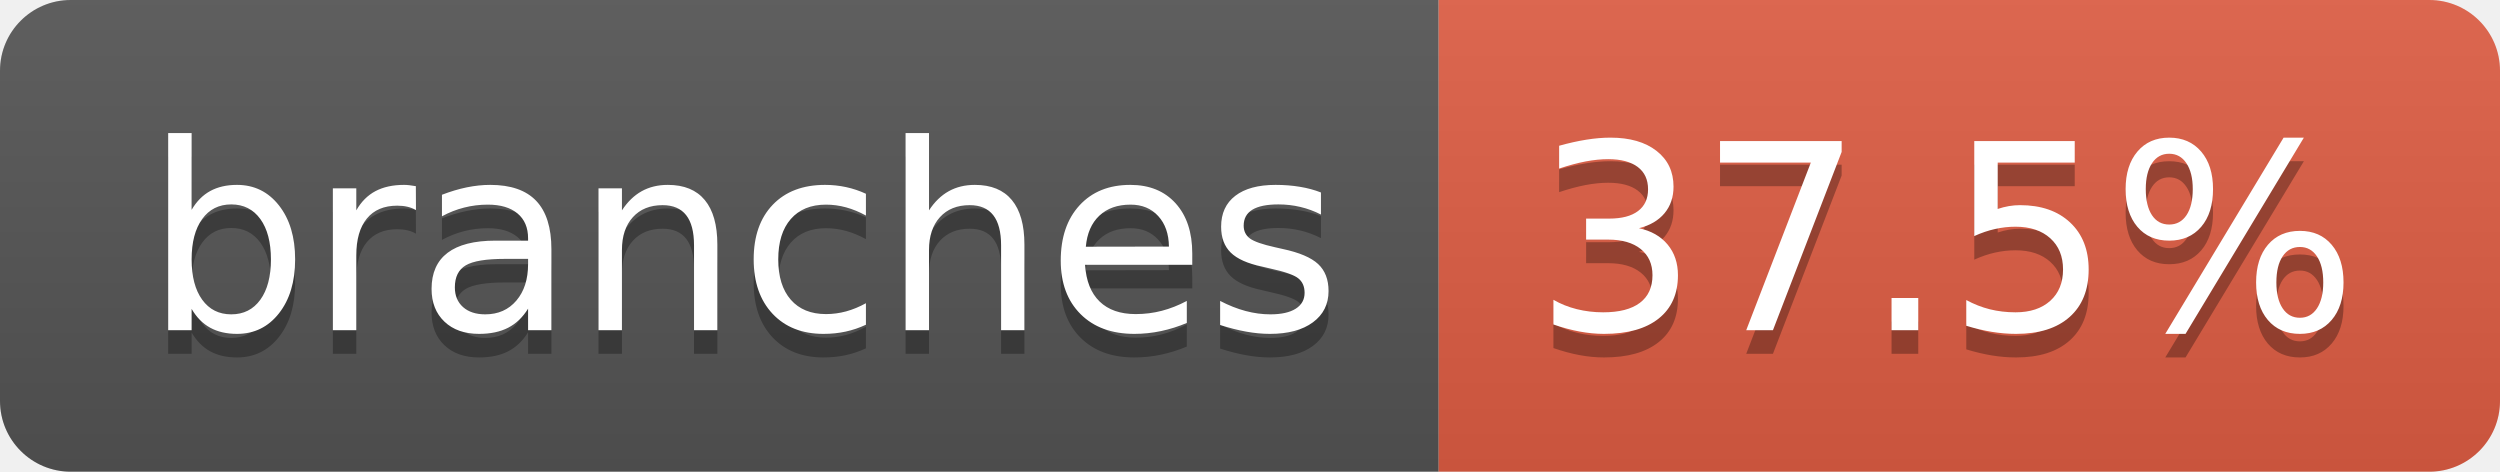
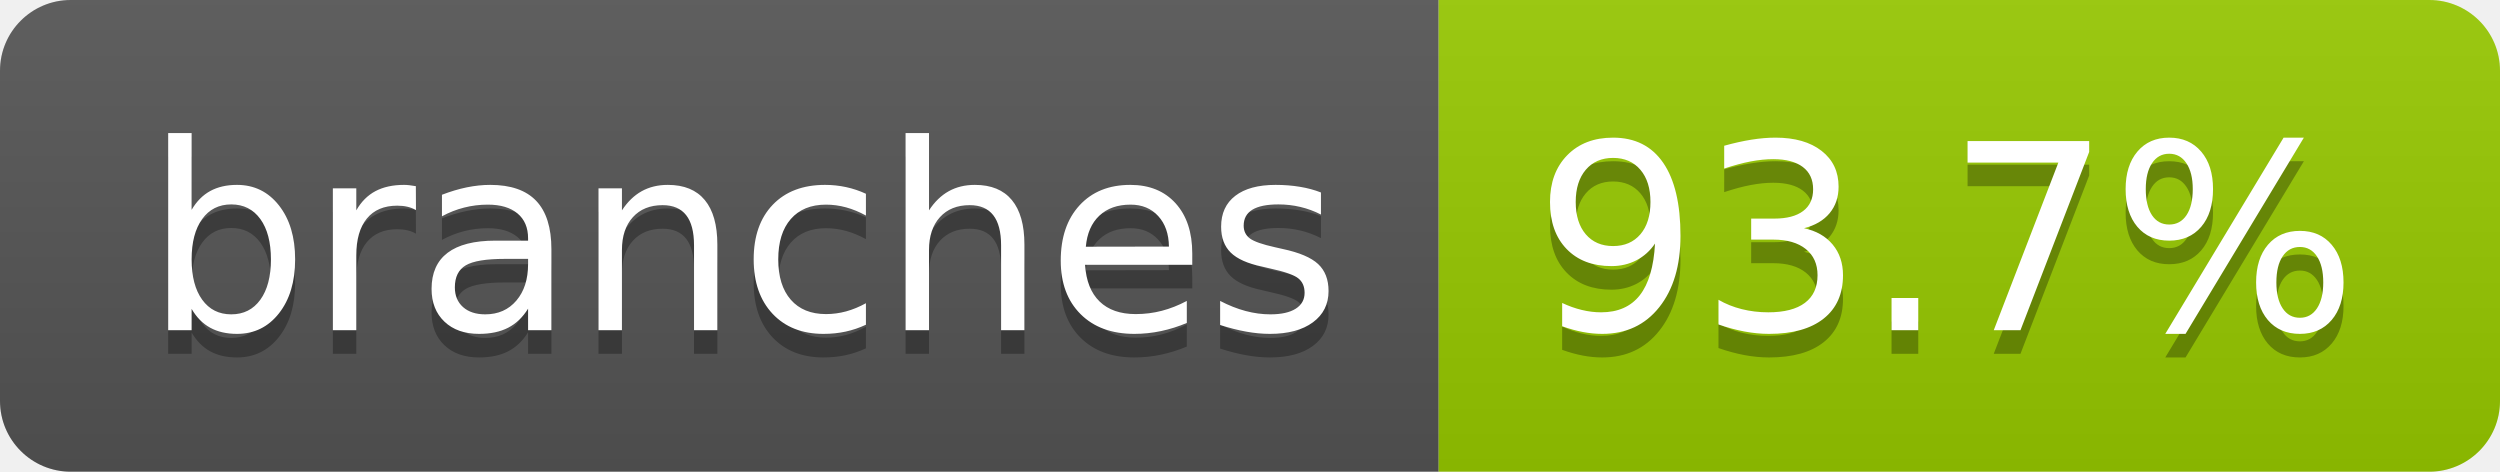
- <svg xmlns="http://www.w3.org/2000/svg" width="106" height="20" role="img" aria-label="branches: 37.5%">
+ <svg xmlns="http://www.w3.org/2000/svg" width="106" height="20" role="img" aria-label="branches: 93.7%">
  <linearGradient id="s" x2="0" y2="100%">
    <stop offset="0" stop-color="#bbb" stop-opacity=".1" />
    <stop offset="1" stop-opacity=".1" />
  </linearGradient>
  <clipPath id="r">
    <rect width="106" height="20" rx="3" fill="#fff" />
  </clipPath>
  <g clip-path="url(#r)">
    <rect width="61" height="20" fill="#555" />
-     <rect x="61" width="45" height="20" fill="#e05d44" />
+     <rect x="61" width="45" height="20" fill="#97ca00" />
    <rect width="106" height="20" fill="url(#s)" />
  </g>
  <g fill="#fff" text-anchor="middle" font-family="Verdana,Geneva,DejaVu Sans,sans-serif" text-rendering="geometricPrecision" font-size="110">
    <text aria-hidden="true" x="315" y="150" fill="#010101" fill-opacity=".3" transform="scale(.1)" textLength="507">branches</text>
    <text x="315" y="140" transform="scale(.1)" fill="#fff" textLength="507">branches</text>
-     <text aria-hidden="true" x="825" y="150" fill="#010101" fill-opacity=".3" transform="scale(.1)" textLength="350">37.5%</text>
-     <text x="825" y="140" transform="scale(.1)" fill="#fff" textLength="350">37.5%</text>
+     <text aria-hidden="true" x="825" y="150" fill="#010101" fill-opacity=".3" transform="scale(.1)" textLength="350">93.7%</text>
+     <text x="825" y="140" transform="scale(.1)" fill="#fff" textLength="350">93.7%</text>
  </g>
</svg>
